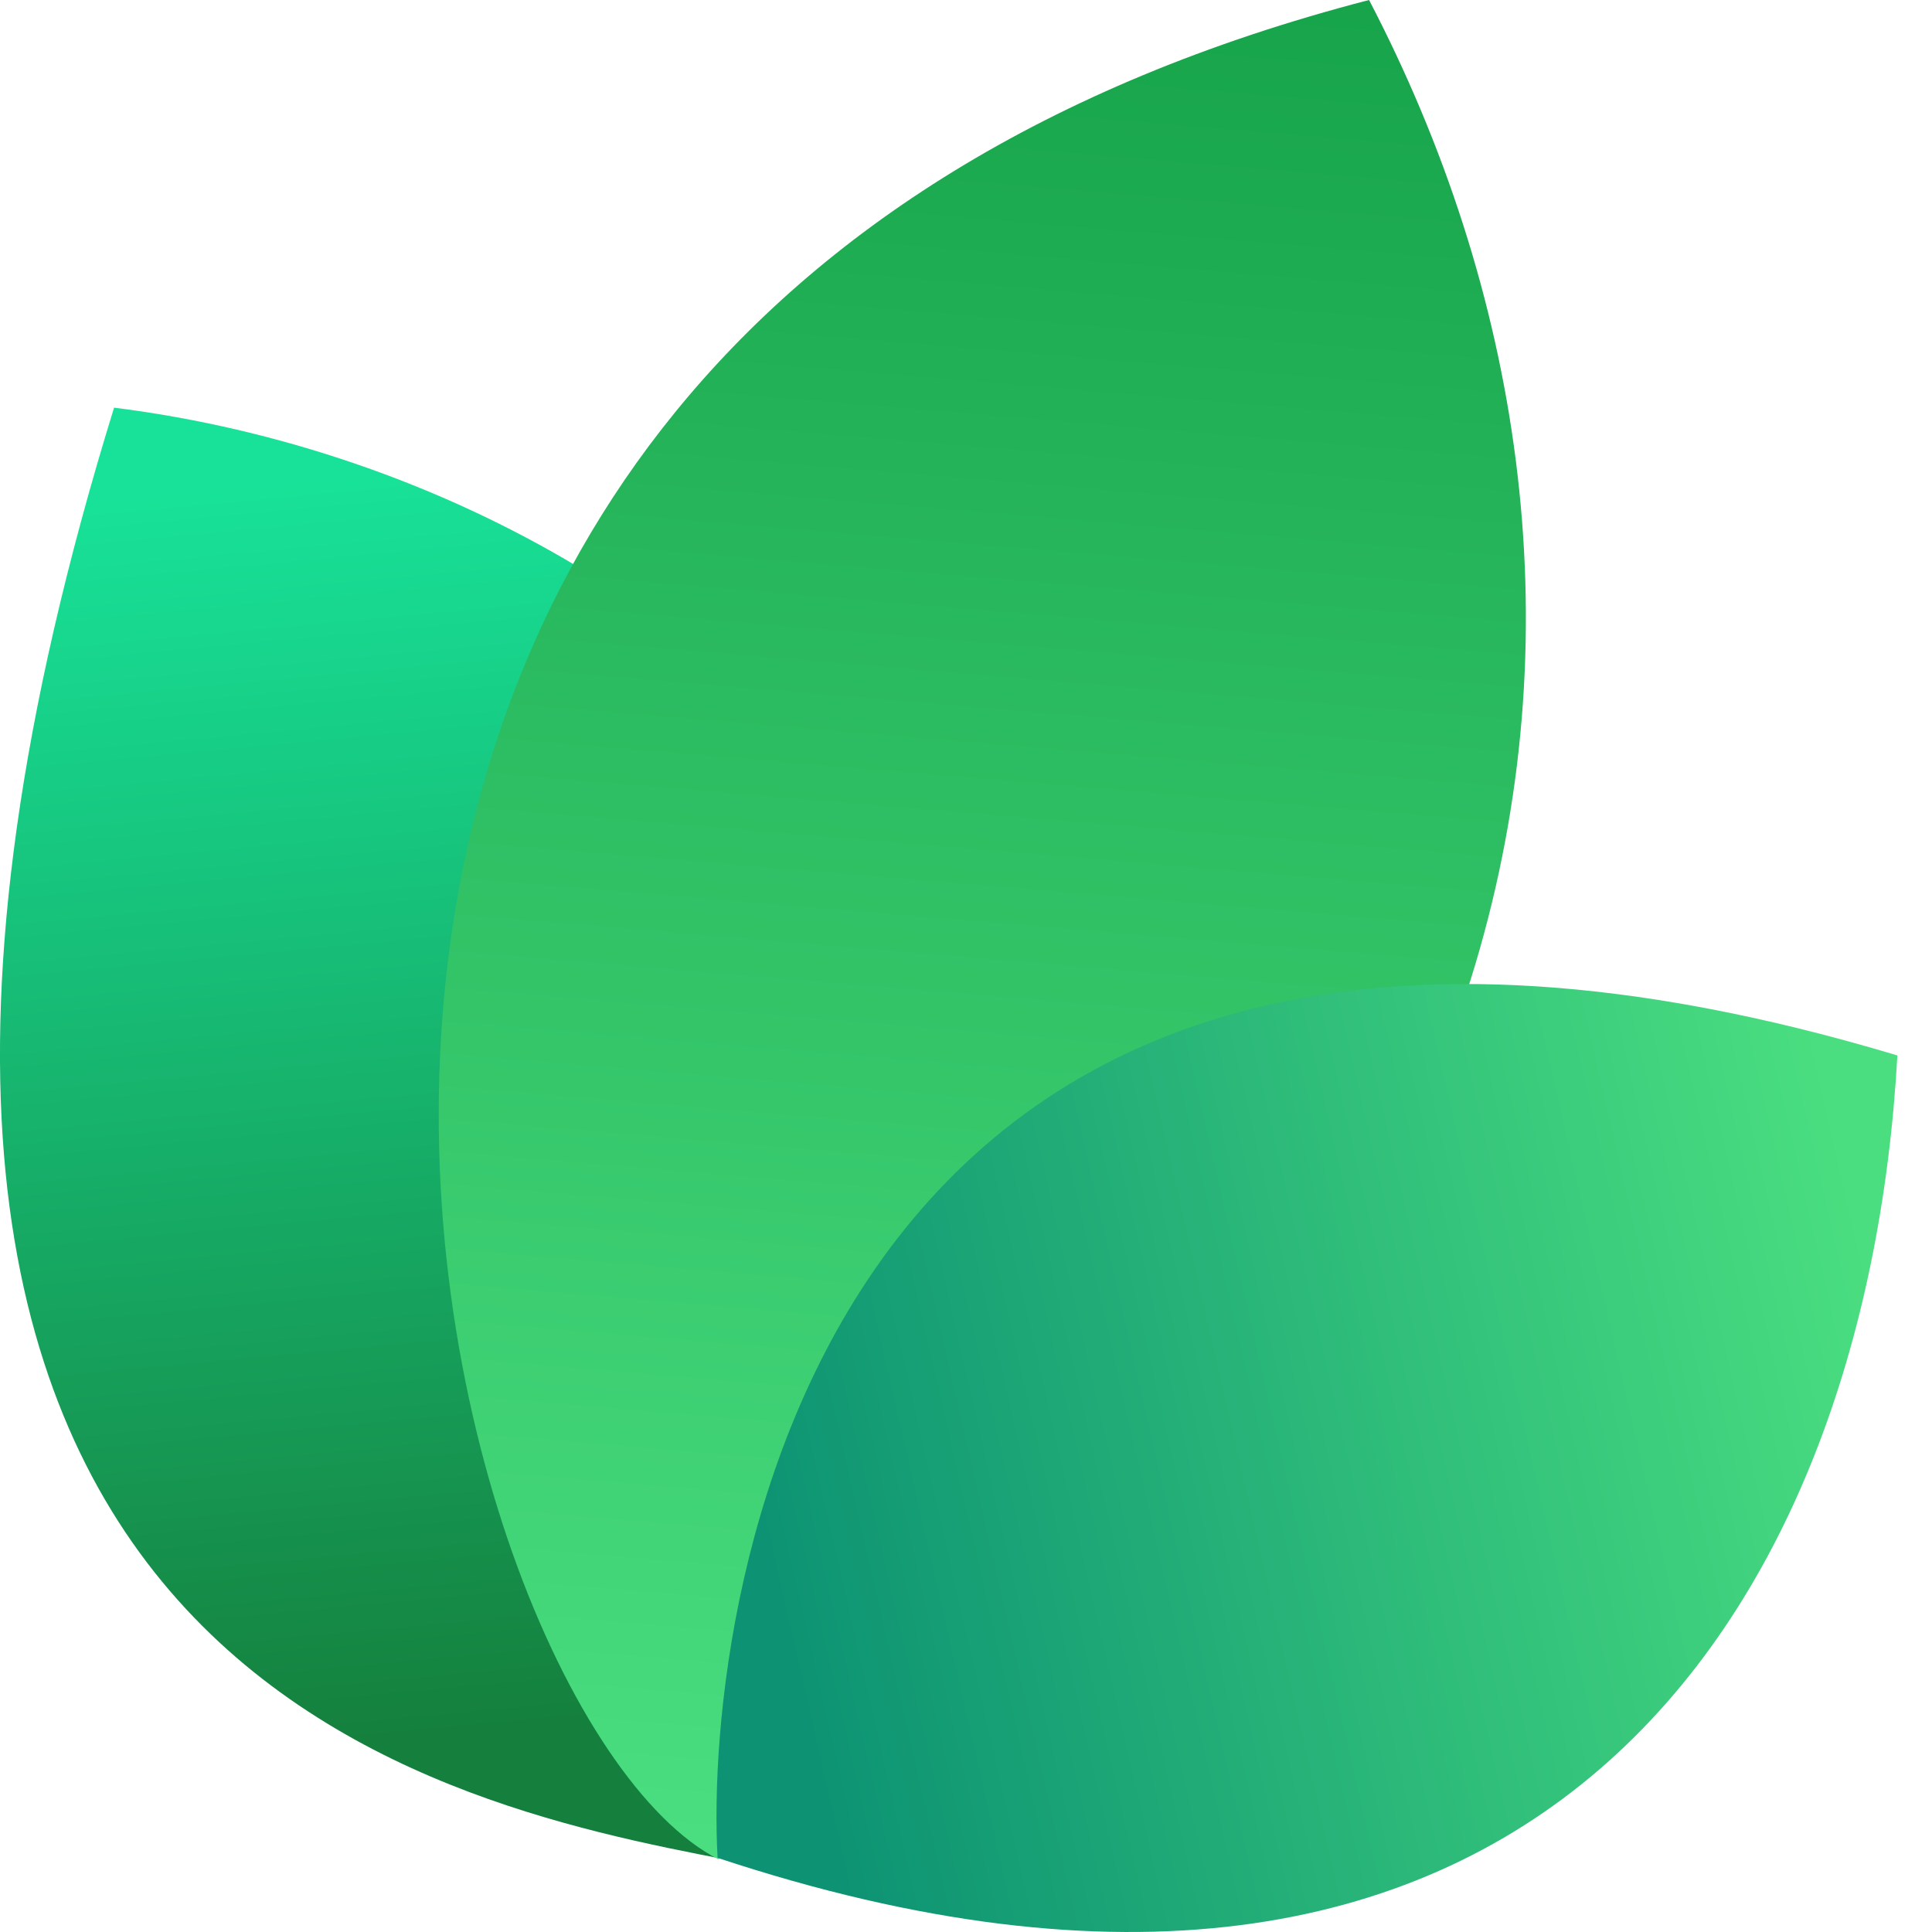
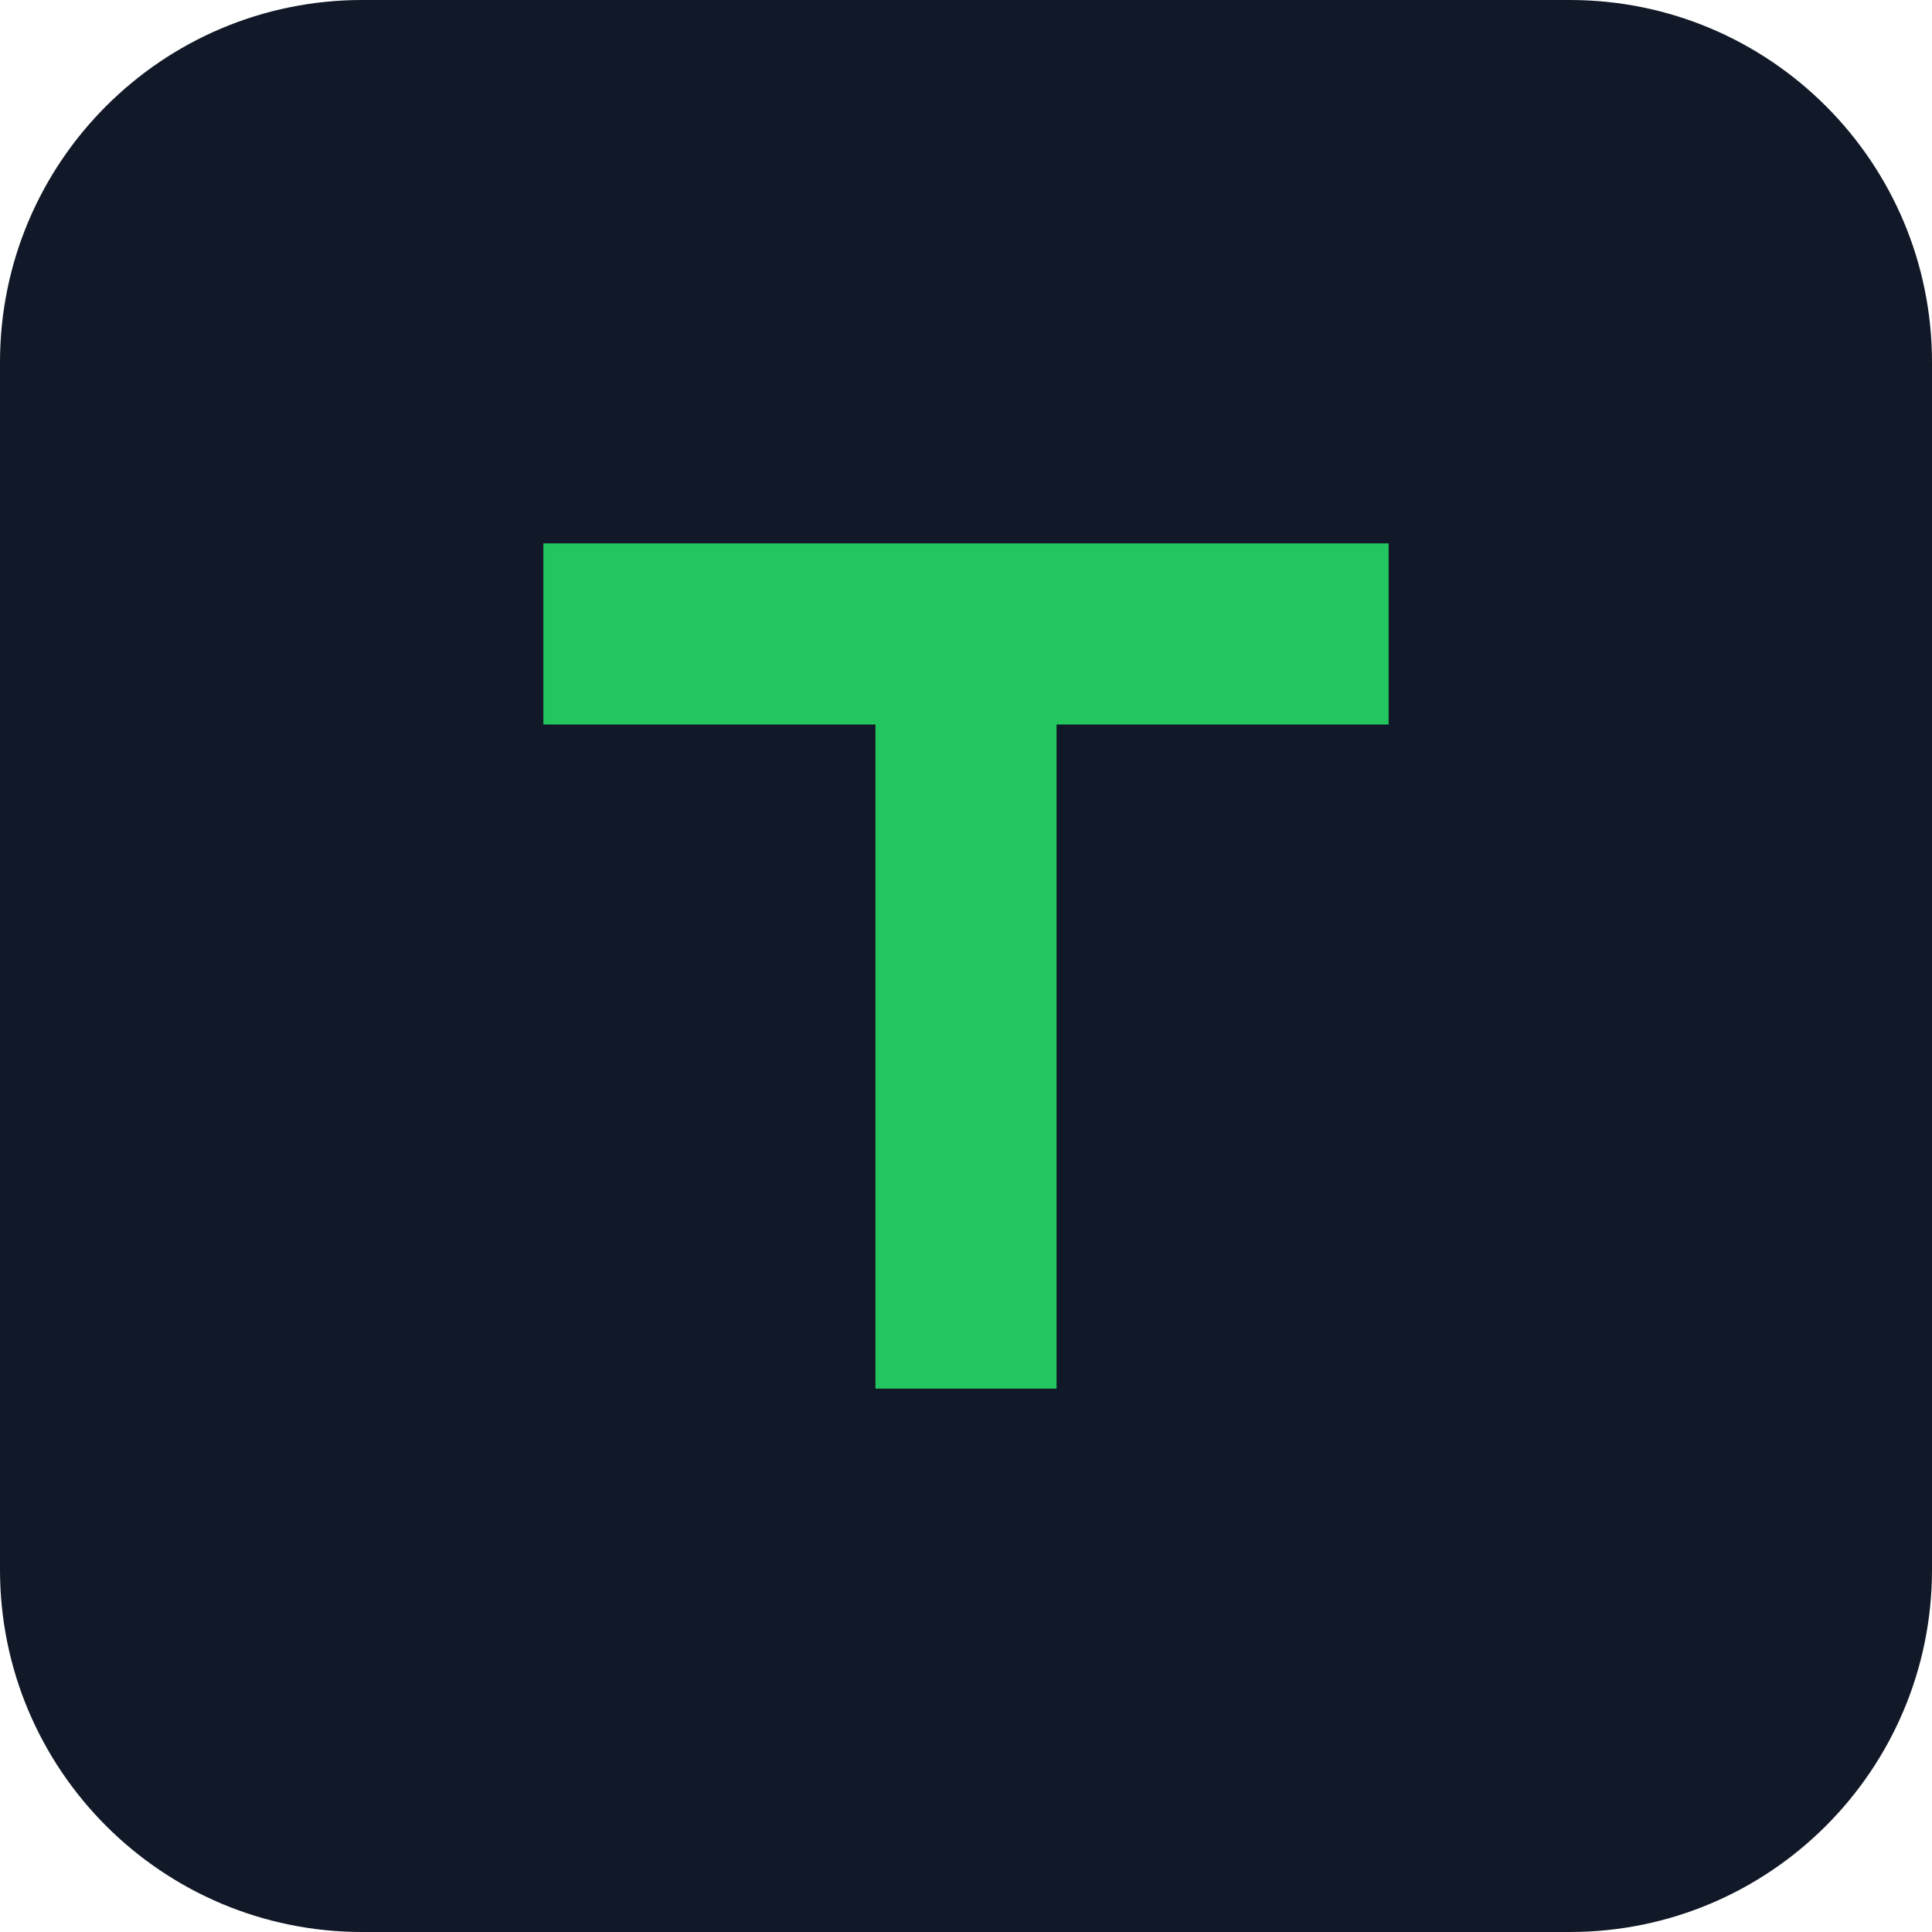
- <svg xmlns="http://www.w3.org/2000/svg" width="24" height="24" viewBox="0 0 24 24" fill="none">
-   <path d="M9.061 23.108C5.268 22.377 -3.391 20.627 1.417 5.064C9.634 6.099 16.973 14.064 9.061 23.108Z" fill="url(#paint0_linear_17557_2021)" />
-   <path d="M8.919 23.094C5.276 21.222 0.784 4.209 17.007 0C20.757 7.193 19.621 16.545 8.919 23.094Z" fill="url(#paint1_linear_17557_2021)" />
-   <path d="M8.914 23.079C8.735 19.882 10.159 9.085 23.57 13.111C23.181 20.123 18.984 26.418 8.914 23.079Z" fill="url(#paint2_linear_17557_2021)" />
-   <defs>
-     <linearGradient id="paint0_linear_17557_2021" x1="3.776" y1="5.916" x2="5.232" y2="21.559" gradientUnits="userSpaceOnUse">
-       <stop stop-color="#18E299" />
-       <stop offset="1" stop-color="#15803D" />
-     </linearGradient>
-     <linearGradient id="paint1_linear_17557_2021" x1="12.171" y1="-0.718" x2="10.19" y2="22.983" gradientUnits="userSpaceOnUse">
-       <stop stop-color="#16A34A" />
-       <stop offset="1" stop-color="#4ADE80" />
-     </linearGradient>
-     <linearGradient id="paint2_linear_17557_2021" x1="23.133" y1="15.353" x2="9.338" y2="18.52" gradientUnits="userSpaceOnUse">
-       <stop stop-color="#4ADE80" />
-       <stop offset="1" stop-color="#0D9373" />
-     </linearGradient>
-   </defs>
+ <svg xmlns="http://www.w3.org/2000/svg" viewBox="0 0 64 64">
+   <rect width="64" height="64" rx="12" fill="#111827" />
+   <path d="M18 18h28v6H35v22h-6V24H18z" fill="#22c55e" />
</svg>
